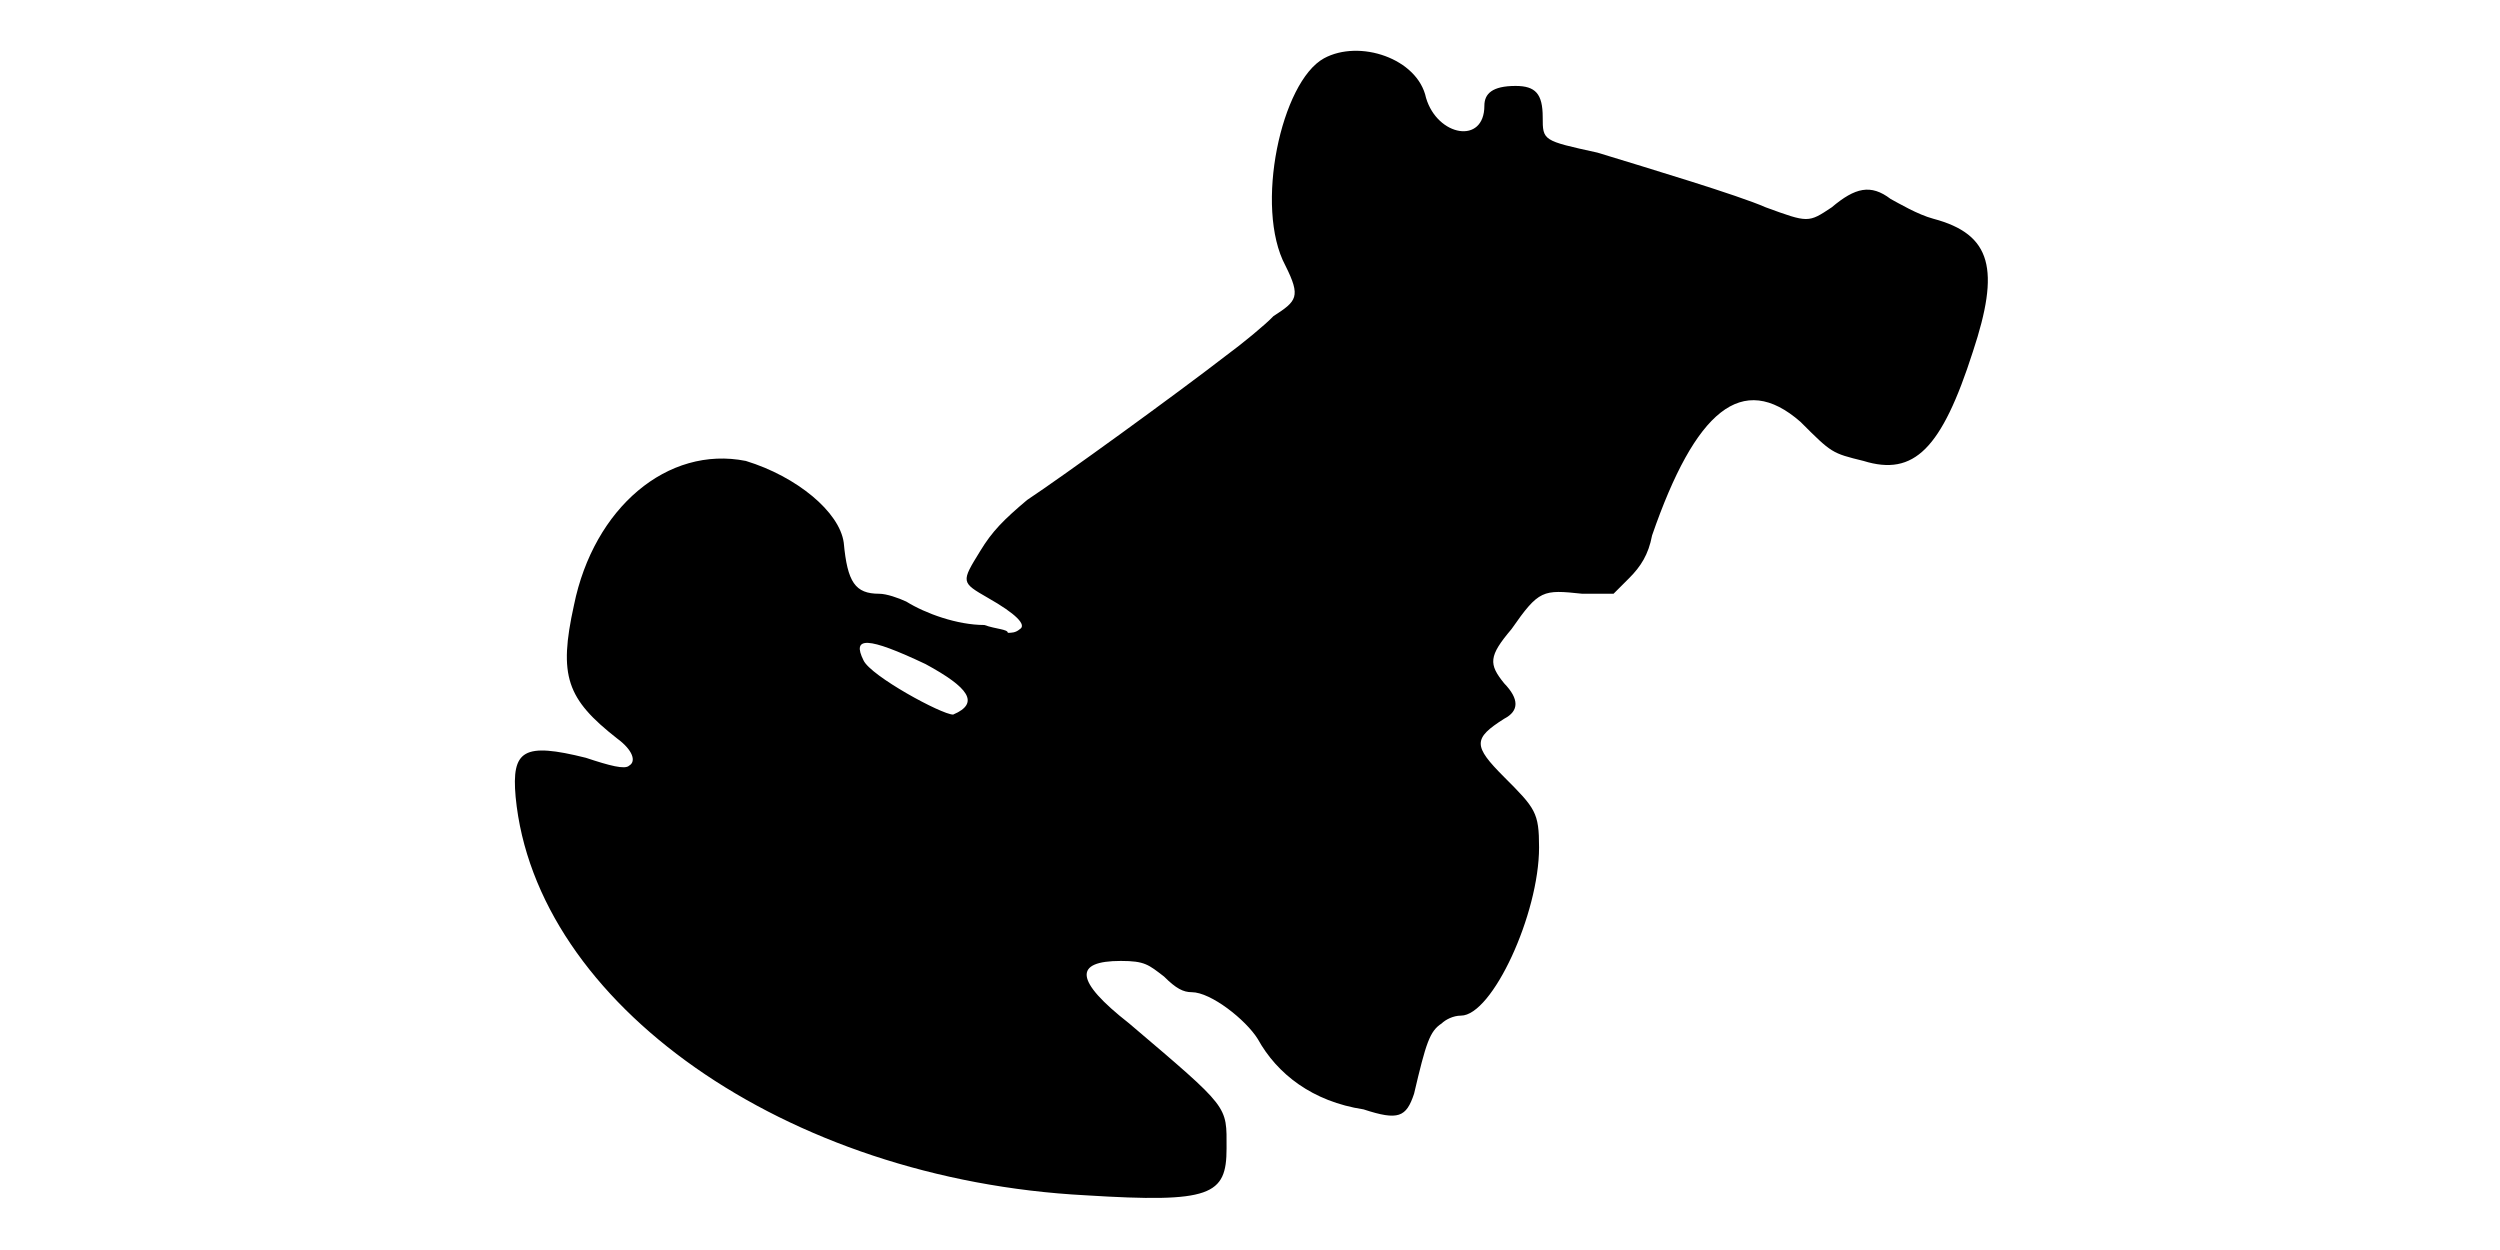
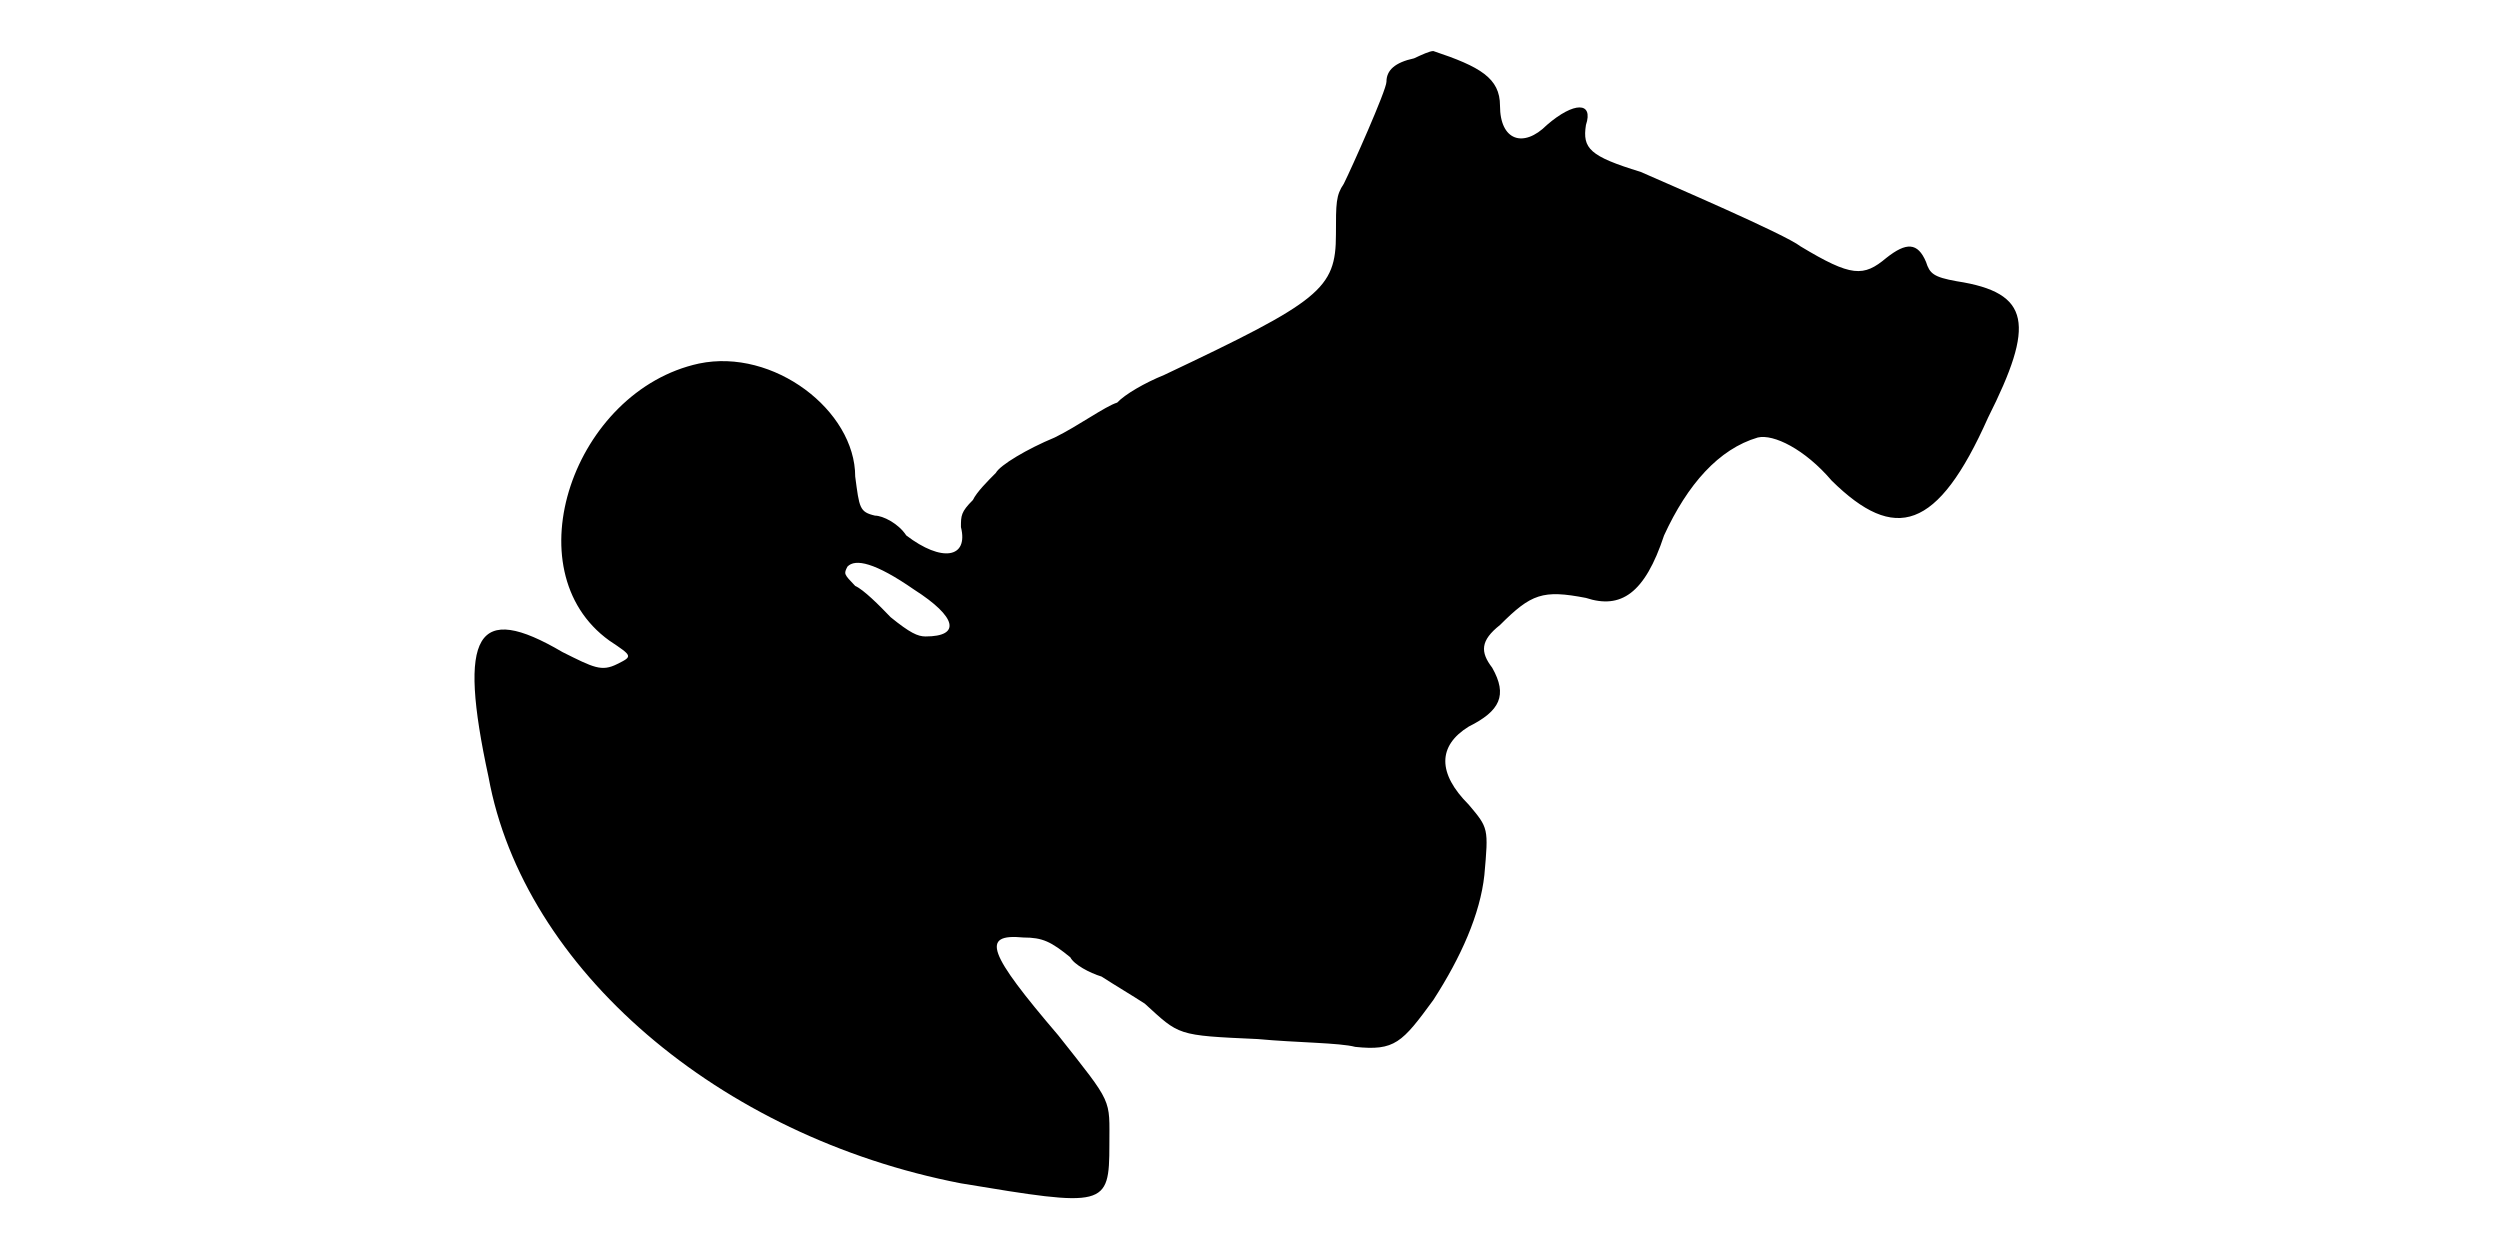
<svg xmlns="http://www.w3.org/2000/svg" viewBox="0 0 48 24">
-   <path d="M25.42 1.12c-.82.45-1.34 2.86-.74 3.98.3.6.22.68-.23.97-.15.16-.6.53-.9.75-.97.75-3.15 2.33-3.83 2.78-.45.38-.67.6-.9.98-.37.6-.37.6.15.9.53.3.75.52.61.6-.08.07-.16.07-.23.07 0-.07-.23-.07-.45-.15-.52 0-1.13-.22-1.5-.45-.15-.07-.38-.15-.52-.15-.46 0-.61-.22-.68-.98-.08-.59-.9-1.27-1.88-1.57-1.5-.3-2.92.9-3.3 2.77-.3 1.36-.14 1.8.83 2.56.3.22.37.44.23.52-.08.08-.38 0-.83-.15-1.2-.3-1.43-.15-1.35.75.38 3.97 5.18 7.35 10.95 7.65 2.4.15 2.7 0 2.7-.9 0-.83.07-.75-1.87-2.4-1.06-.83-1.06-1.2-.16-1.2.46 0 .53.07.83.3.23.23.37.3.53.3.37 0 1.04.53 1.27.9.37.67 1.05 1.2 2.03 1.35.67.22.82.15.97-.3.23-.98.3-1.2.53-1.35.07-.07.22-.15.37-.15.6 0 1.5-1.95 1.5-3.23 0-.67-.07-.75-.67-1.35-.6-.6-.6-.74 0-1.12.29-.15.29-.38 0-.68-.3-.37-.3-.52.14-1.04.53-.76.6-.76 1.36-.68l.6 0 .3-.3c.22-.22.37-.45.44-.82.83-2.4 1.73-3.16 2.85-2.18.6.6.6.6 1.21.75.97.3 1.5-.23 2.1-2.1.52-1.57.37-2.25-.76-2.55-.3-.08-.67-.3-.82-.38-.38-.29-.68-.22-1.13.16-.45.3-.45.3-1.27 0-.52-.23-2.25-.75-3.23-1.05-1.05-.23-1.05-.23-1.05-.68 0-.45-.14-.6-.52-.6-.45 0-.6.15-.6.38 0 .75-.9.59-1.12-.15-.16-.76-1.28-1.13-1.96-.76zm-7.65 11.63c.83.45 1.05.75.53.97-.22 0-1.58-.74-1.72-1.04-.23-.46.07-.46 1.19.07z" />
+   <path d="M27.15 1.12c-.37.08-.53.23-.53.45 0 .16-.67 1.66-.82 1.96-.15.22-.15.37-.15.97 0 1.05-.3 1.28-3.3 2.7-.37.15-.75.37-.9.53-.23.07-.75.45-1.2.67-.53.22-1.05.53-1.13.68-.15.15-.37.37-.44.52-.23.23-.23.3-.23.52.15.6-.37.68-1.05.16-.15-.23-.45-.38-.6-.38-.3-.07-.3-.15-.38-.75 0-1.27-1.57-2.47-3-2.17-2.4.52-3.6 3.97-1.72 5.32.45.3.45.3.15.45-.3.15-.45.07-1.05-.23-1.65-.97-2.02-.37-1.42 2.4.67 3.68 4.42 6.9 9.07 7.8 2.77.46 2.85.46 2.85-.74 0-.9.08-.76-.98-2.1-1.35-1.58-1.5-1.96-.67-1.88.37 0 .53.08.9.38.07.14.37.3.6.37.23.15.6.37.83.52.67.61.6.61 2.17.68.75.07 1.57.07 1.87.15.76.08.9-.08 1.5-.9.53-.82.9-1.65.98-2.4.08-.9.08-.9-.3-1.35-.6-.6-.6-1.13 0-1.5.6-.3.75-.6.45-1.13-.23-.3-.23-.52.15-.82.6-.6.82-.68 1.65-.52.67.22 1.13-.08 1.5-1.2.45-.98 1.05-1.66 1.8-1.88.3-.07.9.22 1.42.83 1.21 1.19 2.03.97 3-1.21.9-1.79.83-2.4-.6-2.62-.45-.08-.52-.15-.59-.37-.16-.38-.38-.38-.76-.08-.44.37-.67.37-1.65-.22-.29-.23-2.55-1.2-3.07-1.43-.98-.3-1.12-.45-1.05-.9.15-.45-.23-.45-.75 0-.45.45-.9.3-.9-.37 0-.53-.38-.75-1.28-1.05-.07 0-.22.07-.37.14zm-9.6 10.2c.83.53.9.9.22.9-.15 0-.3-.07-.67-.37-.22-.23-.52-.53-.68-.6-.22-.23-.22-.23-.15-.37.15-.16.53-.08 1.28.44z" />
</svg>
